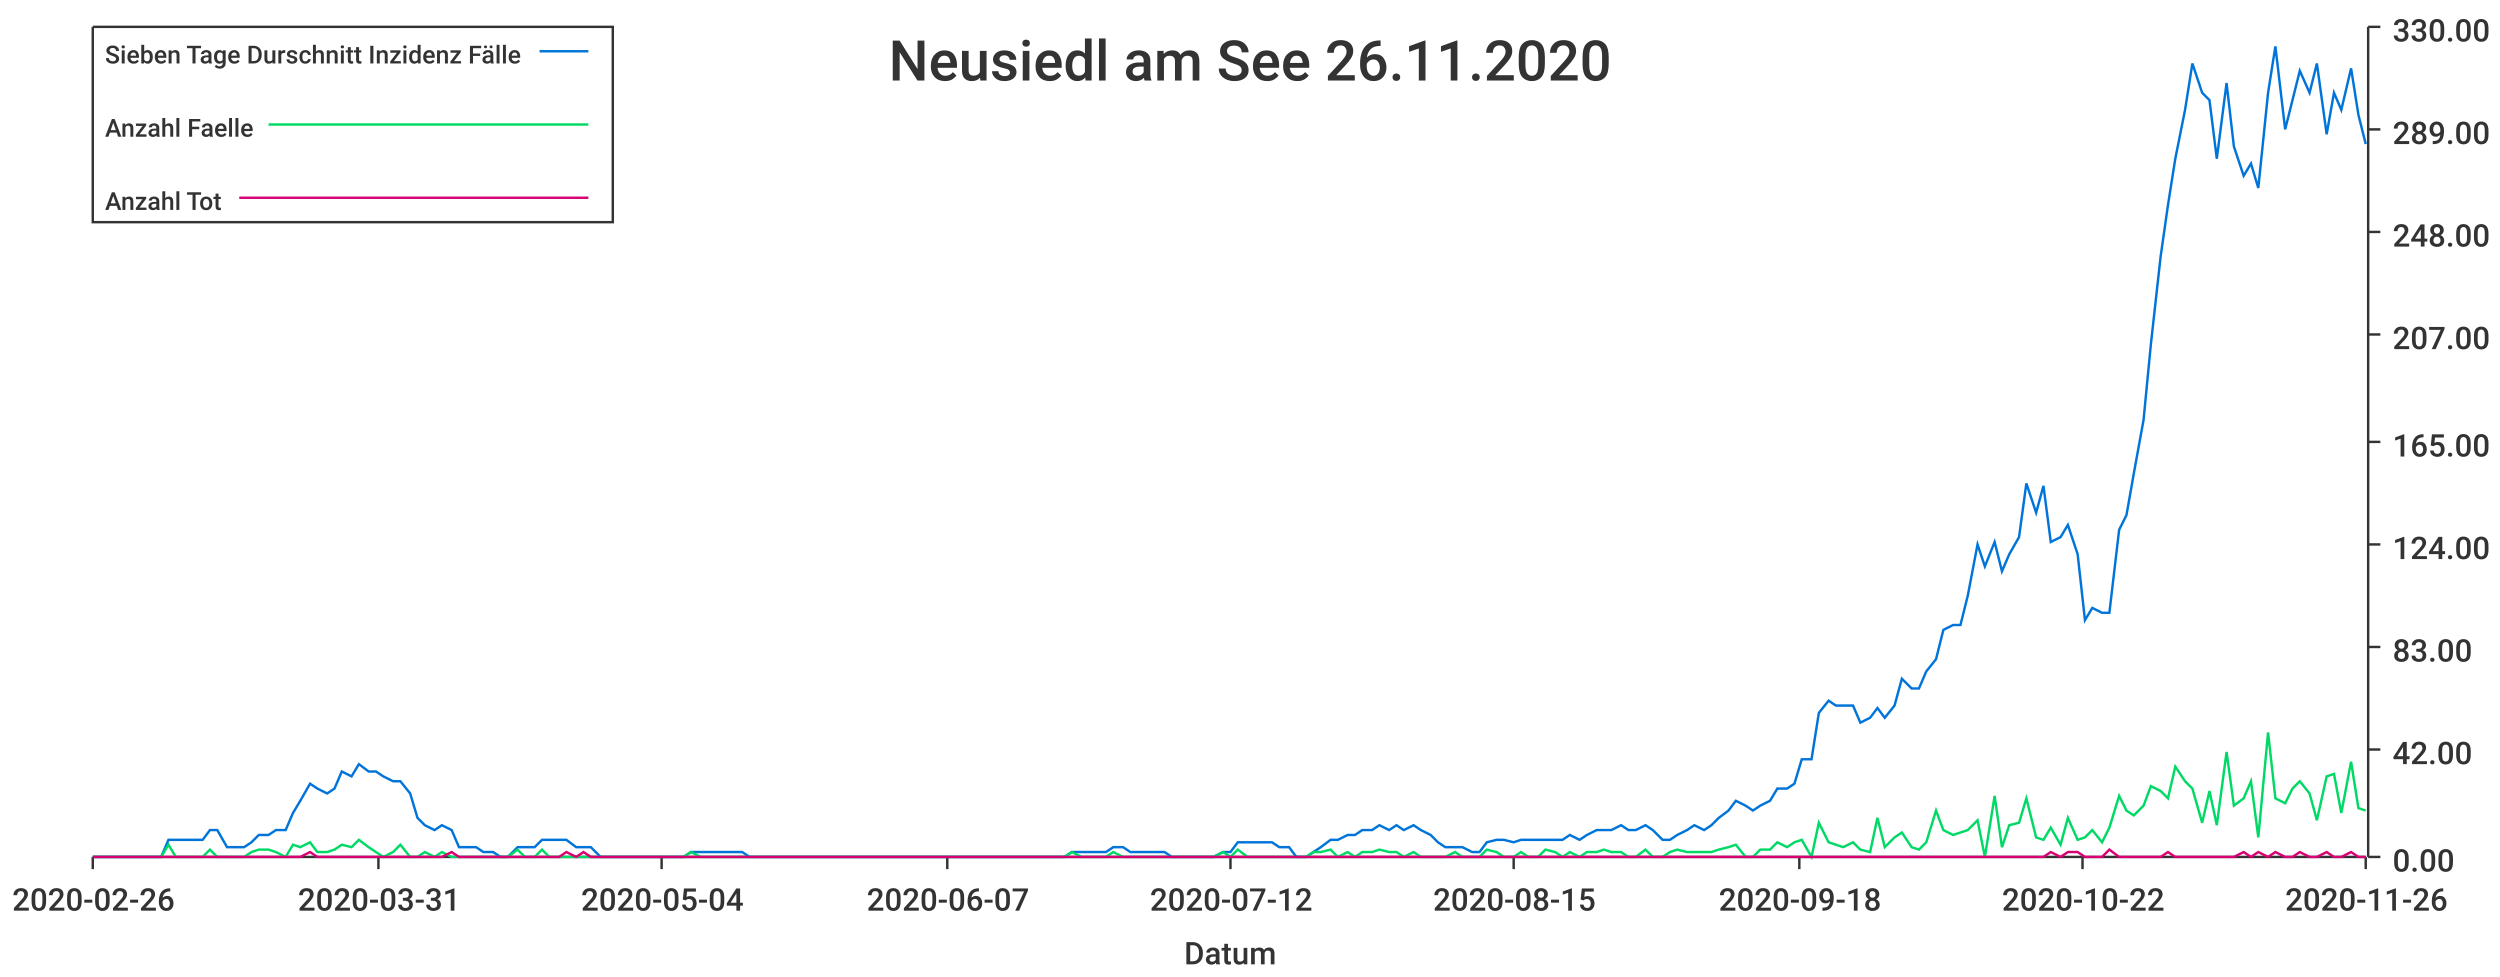
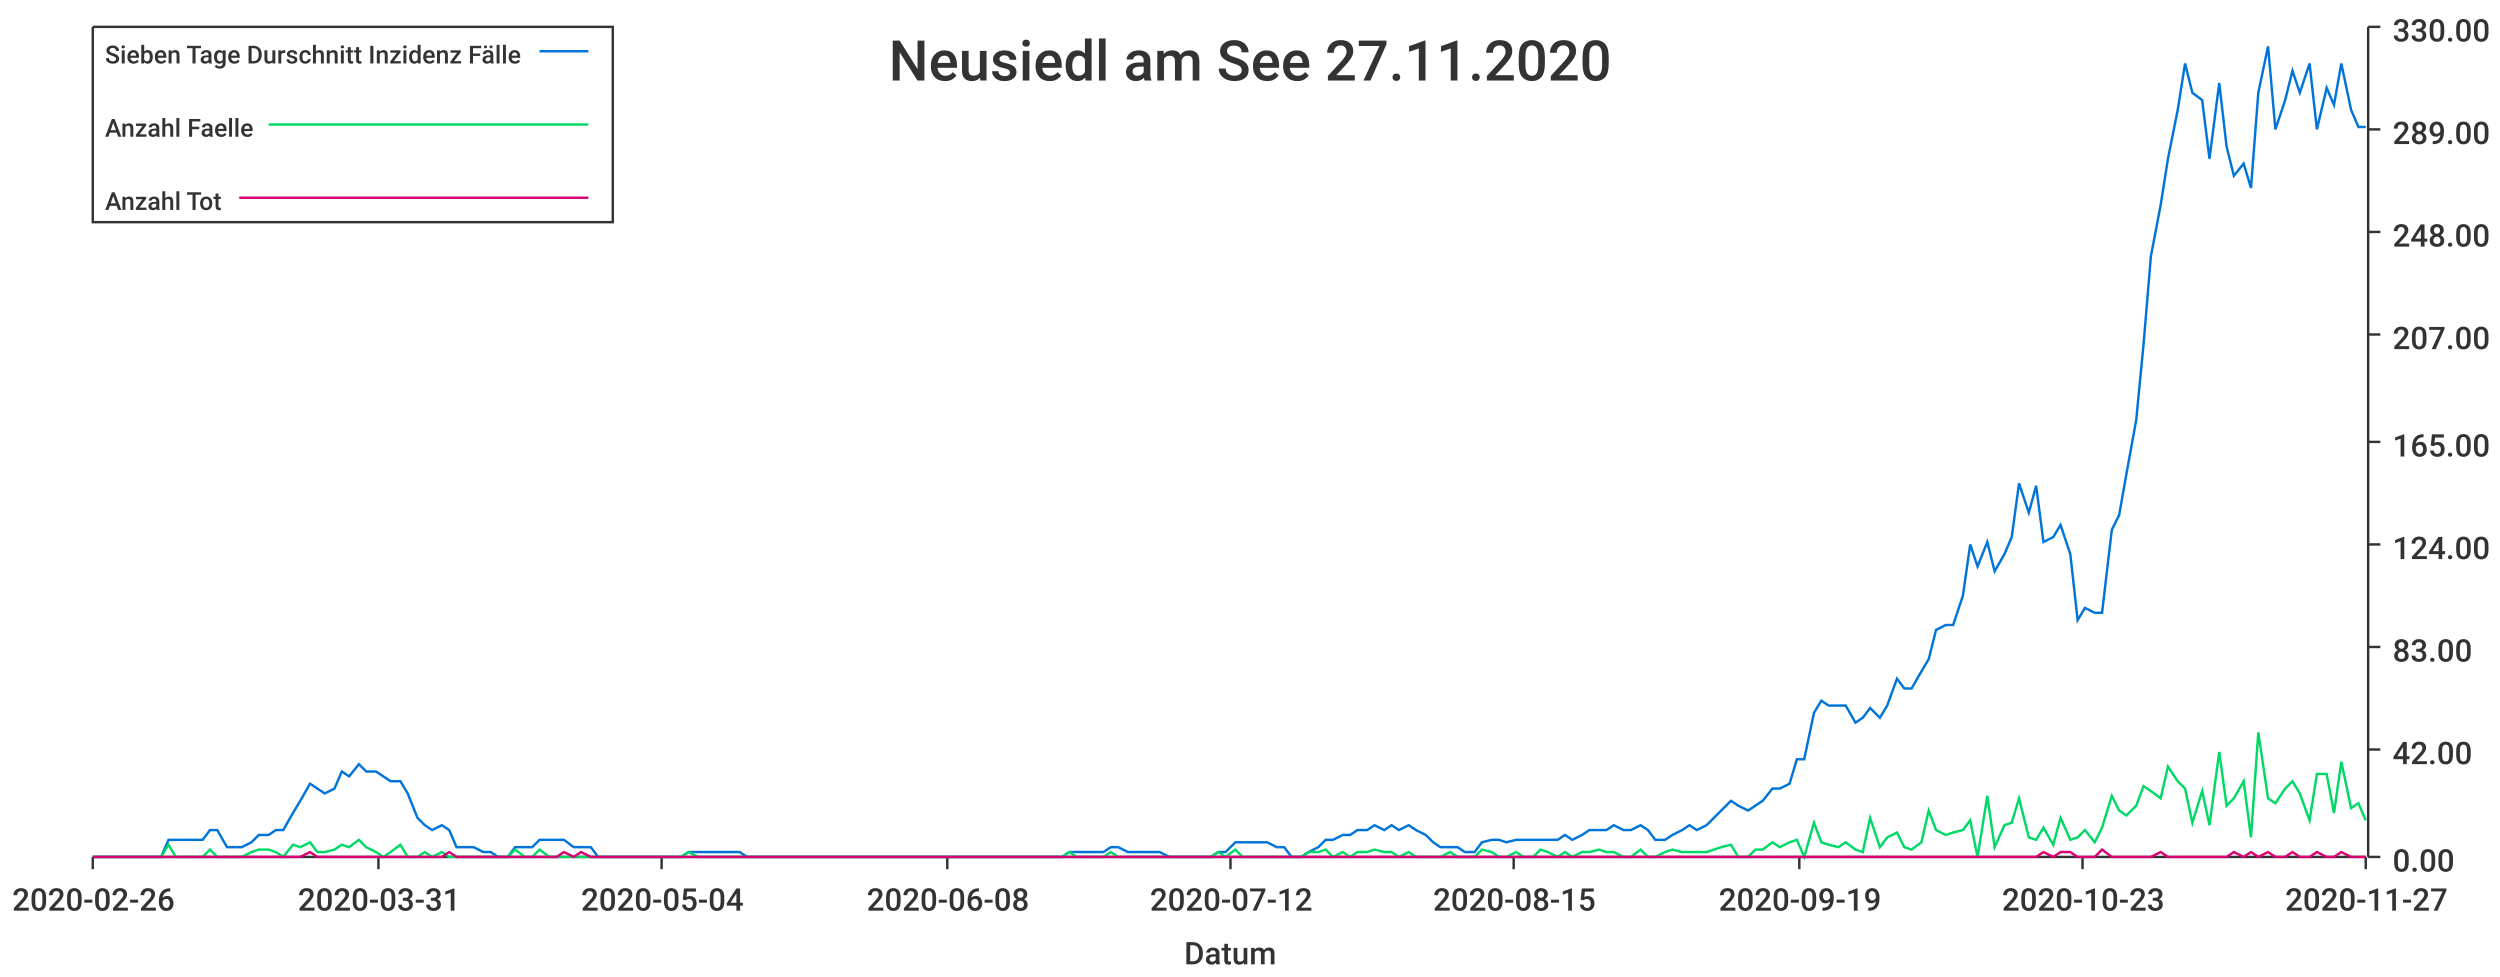
<svg xmlns="http://www.w3.org/2000/svg" width="1024" height="400">\n<path d="M 0 0 L 1024 0 L 1024 400 L 0 400 L 0 0" style="stroke-width:0;stroke:rgba(255,255,255,1.0);fill:rgba(255,255,255,1.0)" />
  <path d="M 38 11 L 969 11 L 969 351 L 38 351 L 38 11" style="stroke-width:0;stroke:rgba(255,255,255,1.0);fill:rgba(255,255,255,1.0)" />
  <path d="M 38 351 L 969 351" style="stroke-width:1;stroke:rgba(51,51,51,1.0);fill:none" />
  <path d="M 38 351 L 38 356" style="stroke-width:1;stroke:rgba(51,51,51,1.0);fill:none" />
  <text x="5" y="373" style="stroke-width:0;stroke:none;fill:rgba(51,51,51,1.0);font-size:12.8px;font-family:'Roboto Medium',sans-serif">2020-02-26</text>
  <path d="M 155 351 L 155 356" style="stroke-width:1;stroke:rgba(51,51,51,1.0);fill:none" />
  <text x="122" y="373" style="stroke-width:0;stroke:none;fill:rgba(51,51,51,1.0);font-size:12.8px;font-family:'Roboto Medium',sans-serif">2020-03-31</text>
  <path d="M 271 351 L 271 356" style="stroke-width:1;stroke:rgba(51,51,51,1.0);fill:none" />
  <text x="238" y="373" style="stroke-width:0;stroke:none;fill:rgba(51,51,51,1.0);font-size:12.8px;font-family:'Roboto Medium',sans-serif">2020-05-04</text>
  <path d="M 388 351 L 388 356" style="stroke-width:1;stroke:rgba(51,51,51,1.0);fill:none" />
-   <text x="355" y="373" style="stroke-width:0;stroke:none;fill:rgba(51,51,51,1.0);font-size:12.8px;font-family:'Roboto Medium',sans-serif">2020-06-07</text>
+   <text x="355" y="373" style="stroke-width:0;stroke:none;fill:rgba(51,51,51,1.0);font-size:12.8px;font-family:'Roboto Medium',sans-serif">2020-06-08</text>
  <path d="M 504 351 L 504 356" style="stroke-width:1;stroke:rgba(51,51,51,1.0);fill:none" />
  <text x="471" y="373" style="stroke-width:0;stroke:none;fill:rgba(51,51,51,1.0);font-size:12.8px;font-family:'Roboto Medium',sans-serif">2020-07-12</text>
  <path d="M 620 351 L 620 356" style="stroke-width:1;stroke:rgba(51,51,51,1.0);fill:none" />
  <text x="587" y="373" style="stroke-width:0;stroke:none;fill:rgba(51,51,51,1.0);font-size:12.8px;font-family:'Roboto Medium',sans-serif">2020-08-15</text>
  <path d="M 737 351 L 737 356" style="stroke-width:1;stroke:rgba(51,51,51,1.0);fill:none" />
-   <text x="704" y="373" style="stroke-width:0;stroke:none;fill:rgba(51,51,51,1.0);font-size:12.8px;font-family:'Roboto Medium',sans-serif">2020-09-18</text>
+   <text x="704" y="373" style="stroke-width:0;stroke:none;fill:rgba(51,51,51,1.0);font-size:12.8px;font-family:'Roboto Medium',sans-serif">2020-09-19</text>
  <path d="M 853 351 L 853 356" style="stroke-width:1;stroke:rgba(51,51,51,1.0);fill:none" />
-   <text x="820" y="373" style="stroke-width:0;stroke:none;fill:rgba(51,51,51,1.0);font-size:12.8px;font-family:'Roboto Medium',sans-serif">2020-10-22</text>
+   <text x="820" y="373" style="stroke-width:0;stroke:none;fill:rgba(51,51,51,1.0);font-size:12.8px;font-family:'Roboto Medium',sans-serif">2020-10-23</text>
  <path d="M 969 351 L 969 356" style="stroke-width:1;stroke:rgba(51,51,51,1.0);fill:none" />
-   <text x="936" y="373" style="stroke-width:0;stroke:none;fill:rgba(51,51,51,1.0);font-size:12.8px;font-family:'Roboto Medium',sans-serif">2020-11-26</text>
+   <text x="936" y="373" style="stroke-width:0;stroke:none;fill:rgba(51,51,51,1.0);font-size:12.8px;font-family:'Roboto Medium',sans-serif">2020-11-27</text>
  <text x="485" y="395" style="stroke-width:0;stroke:none;fill:rgba(51,51,51,1.0);font-size:12.8px;font-family:'Roboto Medium',sans-serif">Datum</text>
  <path d="M 970 351 L 970 11" style="stroke-width:1;stroke:rgba(51,51,51,1.0);fill:none" />
  <path d="M 970 351 L 975 351" style="stroke-width:1;stroke:rgba(51,51,51,1.0);fill:none" />
  <text x="980" y="357" style="stroke-width:0;stroke:none;fill:rgba(51,51,51,1.0);font-size:12.8px;font-family:'Roboto Medium',sans-serif">0.00</text>
  <path d="M 970 307 L 975 307" style="stroke-width:1;stroke:rgba(51,51,51,1.0);fill:none" />
  <text x="980" y="313" style="stroke-width:0;stroke:none;fill:rgba(51,51,51,1.0);font-size:12.8px;font-family:'Roboto Medium',sans-serif">42.00</text>
  <path d="M 970 265 L 975 265" style="stroke-width:1;stroke:rgba(51,51,51,1.0);fill:none" />
  <text x="980" y="271" style="stroke-width:0;stroke:none;fill:rgba(51,51,51,1.0);font-size:12.8px;font-family:'Roboto Medium',sans-serif">83.00</text>
  <path d="M 970 223 L 975 223" style="stroke-width:1;stroke:rgba(51,51,51,1.0);fill:none" />
  <text x="980" y="229" style="stroke-width:0;stroke:none;fill:rgba(51,51,51,1.0);font-size:12.8px;font-family:'Roboto Medium',sans-serif">124.00</text>
  <path d="M 970 181 L 975 181" style="stroke-width:1;stroke:rgba(51,51,51,1.0);fill:none" />
  <text x="980" y="187" style="stroke-width:0;stroke:none;fill:rgba(51,51,51,1.0);font-size:12.8px;font-family:'Roboto Medium',sans-serif">165.00</text>
  <path d="M 970 137 L 975 137" style="stroke-width:1;stroke:rgba(51,51,51,1.0);fill:none" />
  <text x="980" y="143" style="stroke-width:0;stroke:none;fill:rgba(51,51,51,1.0);font-size:12.8px;font-family:'Roboto Medium',sans-serif">207.00</text>
  <path d="M 970 95 L 975 95" style="stroke-width:1;stroke:rgba(51,51,51,1.0);fill:none" />
  <text x="980" y="101" style="stroke-width:0;stroke:none;fill:rgba(51,51,51,1.0);font-size:12.8px;font-family:'Roboto Medium',sans-serif">248.00</text>
  <path d="M 970 53 L 975 53" style="stroke-width:1;stroke:rgba(51,51,51,1.0);fill:none" />
  <text x="980" y="59" style="stroke-width:0;stroke:none;fill:rgba(51,51,51,1.0);font-size:12.8px;font-family:'Roboto Medium',sans-serif">289.00</text>
  <path d="M 970 11 L 975 11" style="stroke-width:1;stroke:rgba(51,51,51,1.0);fill:none" />
  <text x="980" y="17" style="stroke-width:0;stroke:none;fill:rgba(51,51,51,1.0);font-size:12.8px;font-family:'Roboto Medium',sans-serif">330.00</text>
-   <path d="M 38 351 L 42 351 L 45 351 L 49 351 L 52 351 L 55 351 L 59 351 L 62 351 L 66 351 L 69 344 L 72 344 L 76 344 L 79 344 L 83 344 L 86 340 L 89 340 L 93 347 L 96 347 L 100 347 L 103 345 L 106 342 L 110 342 L 113 340 L 117 340 L 120 333 L 123 328 L 127 321 L 130 323 L 134 325 L 137 323 L 140 316 L 144 318 L 147 313 L 151 316 L 154 316 L 157 318 L 161 320 L 164 320 L 168 325 L 171 335 L 174 338 L 178 340 L 181 338 L 185 340 L 188 347 L 191 347 L 195 347 L 198 349 L 202 349 L 205 351 L 208 351 L 212 347 L 215 347 L 219 347 L 222 344 L 225 344 L 229 344 L 232 344 L 236 347 L 239 347 L 242 347 L 246 351 L 249 351 L 253 351 L 256 351 L 259 351 L 263 351 L 266 351 L 270 351 L 273 351 L 276 351 L 280 351 L 283 349 L 287 349 L 290 349 L 293 349 L 297 349 L 300 349 L 304 349 L 307 351 L 310 351 L 314 351 L 317 351 L 321 351 L 324 351 L 327 351 L 331 351 L 334 351 L 338 351 L 341 351 L 344 351 L 348 351 L 351 351 L 354 351 L 358 351 L 361 351 L 365 351 L 368 351 L 371 351 L 375 351 L 378 351 L 382 351 L 385 351 L 388 351 L 392 351 L 395 351 L 399 351 L 402 351 L 405 351 L 409 351 L 412 351 L 416 351 L 419 351 L 422 351 L 426 351 L 429 351 L 433 351 L 436 351 L 439 349 L 443 349 L 446 349 L 450 349 L 453 349 L 456 347 L 460 347 L 463 349 L 467 349 L 470 349 L 473 349 L 477 349 L 480 351 L 484 351 L 487 351 L 490 351 L 494 351 L 497 351 L 501 349 L 504 349 L 507 345 L 511 345 L 514 345 L 518 345 L 521 345 L 524 347 L 528 347 L 531 351 L 535 351 L 538 349 L 541 347 L 545 344 L 548 344 L 552 342 L 555 342 L 558 340 L 562 340 L 565 338 L 569 340 L 572 338 L 575 340 L 579 338 L 582 340 L 586 342 L 589 345 L 592 347 L 596 347 L 599 347 L 603 349 L 606 349 L 609 345 L 613 344 L 616 344 L 620 345 L 623 344 L 626 344 L 630 344 L 633 344 L 637 344 L 640 344 L 643 342 L 647 344 L 650 342 L 654 340 L 657 340 L 660 340 L 664 338 L 667 340 L 670 340 L 674 338 L 677 340 L 681 344 L 684 344 L 687 342 L 691 340 L 694 338 L 698 340 L 701 338 L 704 335 L 708 332 L 711 328 L 715 330 L 718 332 L 721 330 L 725 328 L 728 323 L 732 323 L 735 321 L 738 311 L 742 311 L 745 292 L 749 287 L 752 289 L 755 289 L 759 289 L 762 296 L 766 294 L 769 290 L 772 294 L 776 289 L 779 278 L 783 282 L 786 282 L 789 275 L 793 270 L 796 258 L 800 256 L 803 256 L 806 244 L 810 223 L 813 232 L 817 222 L 820 234 L 823 227 L 827 220 L 830 198 L 834 210 L 837 199 L 840 222 L 844 220 L 847 215 L 851 227 L 854 254 L 857 249 L 861 251 L 864 251 L 868 217 L 871 211 L 874 194 L 878 172 L 881 141 L 885 105 L 888 84 L 891 65 L 895 45 L 898 26 L 902 38 L 905 41 L 908 65 L 912 34 L 915 60 L 919 72 L 922 67 L 925 77 L 929 38 L 932 19 L 936 53 L 939 41 L 942 29 L 946 38 L 949 26 L 953 55 L 956 38 L 959 45 L 963 28 L 966 47 L 969 59" style="stroke-width:1;stroke:rgba(0,116,217,1.0);fill:none" />
-   <path d="M 38 351 L 42 351 L 45 351 L 49 351 L 52 351 L 55 351 L 59 351 L 62 351 L 66 351 L 69 346 L 72 351 L 76 351 L 79 351 L 83 351 L 86 348 L 89 351 L 93 351 L 96 351 L 100 351 L 103 349 L 106 348 L 110 348 L 113 349 L 117 351 L 120 346 L 123 347 L 127 345 L 130 349 L 134 349 L 137 348 L 140 346 L 144 347 L 147 344 L 151 347 L 154 349 L 157 351 L 161 349 L 164 346 L 168 351 L 171 351 L 174 349 L 178 351 L 181 349 L 185 351 L 188 351 L 191 351 L 195 351 L 198 351 L 202 351 L 205 351 L 208 351 L 212 348 L 215 351 L 219 351 L 222 348 L 225 351 L 229 351 L 232 351 L 236 351 L 239 351 L 242 351 L 246 351 L 249 351 L 253 351 L 256 351 L 259 351 L 263 351 L 266 351 L 270 351 L 273 351 L 276 351 L 280 351 L 283 349 L 287 351 L 290 351 L 293 351 L 297 351 L 300 351 L 304 351 L 307 351 L 310 351 L 314 351 L 317 351 L 321 351 L 324 351 L 327 351 L 331 351 L 334 351 L 338 351 L 341 351 L 344 351 L 348 351 L 351 351 L 354 351 L 358 351 L 361 351 L 365 351 L 368 351 L 371 351 L 375 351 L 378 351 L 382 351 L 385 351 L 388 351 L 392 351 L 395 351 L 399 351 L 402 351 L 405 351 L 409 351 L 412 351 L 416 351 L 419 351 L 422 351 L 426 351 L 429 351 L 433 351 L 436 351 L 439 349 L 443 351 L 446 351 L 450 351 L 453 351 L 456 349 L 460 351 L 463 351 L 467 351 L 470 351 L 473 351 L 477 351 L 480 351 L 484 351 L 487 351 L 490 351 L 494 351 L 497 351 L 501 349 L 504 351 L 507 348 L 511 351 L 514 351 L 518 351 L 521 351 L 524 351 L 528 351 L 531 351 L 535 351 L 538 349 L 541 349 L 545 348 L 548 351 L 552 349 L 555 351 L 558 349 L 562 349 L 565 348 L 569 349 L 572 349 L 575 351 L 579 349 L 582 351 L 586 351 L 589 351 L 592 351 L 596 349 L 599 351 L 603 351 L 606 351 L 609 348 L 613 349 L 616 351 L 620 351 L 623 349 L 626 351 L 630 351 L 633 348 L 637 349 L 640 351 L 643 349 L 647 351 L 650 349 L 654 349 L 657 348 L 660 349 L 664 349 L 667 351 L 670 351 L 674 348 L 677 351 L 681 351 L 684 349 L 687 348 L 691 349 L 694 349 L 698 349 L 701 349 L 704 348 L 708 347 L 711 346 L 715 351 L 718 351 L 721 348 L 725 348 L 728 345 L 732 347 L 735 345 L 738 344 L 742 351 L 745 337 L 749 345 L 752 346 L 755 347 L 759 345 L 762 348 L 766 349 L 769 335 L 772 347 L 776 343 L 779 341 L 783 347 L 786 348 L 789 345 L 793 332 L 796 340 L 800 342 L 803 341 L 806 340 L 810 336 L 813 351 L 817 326 L 820 347 L 823 338 L 827 337 L 830 327 L 834 343 L 837 344 L 840 339 L 844 346 L 847 335 L 851 344 L 854 343 L 857 340 L 861 345 L 864 339 L 868 326 L 871 332 L 874 334 L 878 330 L 881 322 L 885 324 L 888 327 L 891 314 L 895 320 L 898 323 L 902 337 L 905 324 L 908 338 L 912 308 L 915 330 L 919 327 L 922 320 L 925 343 L 929 300 L 932 327 L 936 329 L 939 323 L 942 320 L 946 325 L 949 336 L 953 318 L 956 317 L 959 333 L 963 312 L 966 331 L 969 332" style="stroke-width:1;stroke:rgba(0,217,101,1.0);fill:none" />
-   <path d="M 38 351 L 42 351 L 45 351 L 49 351 L 52 351 L 55 351 L 59 351 L 62 351 L 66 351 L 69 351 L 72 351 L 76 351 L 79 351 L 83 351 L 86 351 L 89 351 L 93 351 L 96 351 L 100 351 L 103 351 L 106 351 L 110 351 L 113 351 L 117 351 L 120 351 L 123 351 L 127 349 L 130 351 L 134 351 L 137 351 L 140 351 L 144 351 L 147 351 L 151 351 L 154 351 L 157 351 L 161 351 L 164 351 L 168 351 L 171 351 L 174 351 L 178 351 L 181 351 L 185 349 L 188 351 L 191 351 L 195 351 L 198 351 L 202 351 L 205 351 L 208 351 L 212 351 L 215 351 L 219 351 L 222 351 L 225 351 L 229 351 L 232 349 L 236 351 L 239 349 L 242 351 L 246 351 L 249 351 L 253 351 L 256 351 L 259 351 L 263 351 L 266 351 L 270 351 L 273 351 L 276 351 L 280 351 L 283 351 L 287 351 L 290 351 L 293 351 L 297 351 L 300 351 L 304 351 L 307 351 L 310 351 L 314 351 L 317 351 L 321 351 L 324 351 L 327 351 L 331 351 L 334 351 L 338 351 L 341 351 L 344 351 L 348 351 L 351 351 L 354 351 L 358 351 L 361 351 L 365 351 L 368 351 L 371 351 L 375 351 L 378 351 L 382 351 L 385 351 L 388 351 L 392 351 L 395 351 L 399 351 L 402 351 L 405 351 L 409 351 L 412 351 L 416 351 L 419 351 L 422 351 L 426 351 L 429 351 L 433 351 L 436 351 L 439 351 L 443 351 L 446 351 L 450 351 L 453 351 L 456 351 L 460 351 L 463 351 L 467 351 L 470 351 L 473 351 L 477 351 L 480 351 L 484 351 L 487 351 L 490 351 L 494 351 L 497 351 L 501 351 L 504 351 L 507 351 L 511 351 L 514 351 L 518 351 L 521 351 L 524 351 L 528 351 L 531 351 L 535 351 L 538 351 L 541 351 L 545 351 L 548 351 L 552 351 L 555 351 L 558 351 L 562 351 L 565 351 L 569 351 L 572 351 L 575 351 L 579 351 L 582 351 L 586 351 L 589 351 L 592 351 L 596 351 L 599 351 L 603 351 L 606 351 L 609 351 L 613 351 L 616 351 L 620 351 L 623 351 L 626 351 L 630 351 L 633 351 L 637 351 L 640 351 L 643 351 L 647 351 L 650 351 L 654 351 L 657 351 L 660 351 L 664 351 L 667 351 L 670 351 L 674 351 L 677 351 L 681 351 L 684 351 L 687 351 L 691 351 L 694 351 L 698 351 L 701 351 L 704 351 L 708 351 L 711 351 L 715 351 L 718 351 L 721 351 L 725 351 L 728 351 L 732 351 L 735 351 L 738 351 L 742 351 L 745 351 L 749 351 L 752 351 L 755 351 L 759 351 L 762 351 L 766 351 L 769 351 L 772 351 L 776 351 L 779 351 L 783 351 L 786 351 L 789 351 L 793 351 L 796 351 L 800 351 L 803 351 L 806 351 L 810 351 L 813 351 L 817 351 L 820 351 L 823 351 L 827 351 L 830 351 L 834 351 L 837 351 L 840 349 L 844 351 L 847 349 L 851 349 L 854 351 L 857 351 L 861 351 L 864 348 L 868 351 L 871 351 L 874 351 L 878 351 L 881 351 L 885 351 L 888 349 L 891 351 L 895 351 L 898 351 L 902 351 L 905 351 L 908 351 L 912 351 L 915 351 L 919 349 L 922 351 L 925 349 L 929 351 L 932 349 L 936 351 L 939 351 L 942 349 L 946 351 L 949 351 L 953 349 L 956 351 L 959 351 L 963 349 L 966 351 L 969 351" style="stroke-width:1;stroke:rgba(217,0,116,1.0);fill:none" />
-   <text x="364" y="33" style="stroke-width:0;stroke:none;fill:rgba(51,51,51,1.0);font-size:23.0px;font-family:'Roboto Medium',sans-serif">Neusiedl am See 26.11.2020</text>
+   <path d="M 38 351 L 42 351 L 45 351 L 49 351 L 52 351 L 55 351 L 59 351 L 62 351 L 66 351 L 69 344 L 72 344 L 76 344 L 79 344 L 83 344 L 86 340 L 89 340 L 93 347 L 96 347 L 99 347 L 103 345 L 106 342 L 110 342 L 113 340 L 116 340 L 120 333 L 123 328 L 127 321 L 130 323 L 133 325 L 137 323 L 140 316 L 143 318 L 147 313 L 150 316 L 154 316 L 157 318 L 160 320 L 164 320 L 167 325 L 171 335 L 174 338 L 177 340 L 181 338 L 184 340 L 187 347 L 191 347 L 194 347 L 198 349 L 201 349 L 204 351 L 208 351 L 211 347 L 215 347 L 218 347 L 221 344 L 225 344 L 228 344 L 231 344 L 235 347 L 238 347 L 242 347 L 245 351 L 248 351 L 252 351 L 255 351 L 259 351 L 262 351 L 265 351 L 269 351 L 272 351 L 275 351 L 279 351 L 282 349 L 286 349 L 289 349 L 292 349 L 296 349 L 299 349 L 303 349 L 306 351 L 309 351 L 313 351 L 316 351 L 319 351 L 323 351 L 326 351 L 330 351 L 333 351 L 336 351 L 340 351 L 343 351 L 347 351 L 350 351 L 353 351 L 357 351 L 360 351 L 364 351 L 367 351 L 370 351 L 374 351 L 377 351 L 380 351 L 384 351 L 387 351 L 391 351 L 394 351 L 397 351 L 401 351 L 404 351 L 408 351 L 411 351 L 414 351 L 418 351 L 421 351 L 424 351 L 428 351 L 431 351 L 435 351 L 438 349 L 441 349 L 445 349 L 448 349 L 452 349 L 455 347 L 458 347 L 462 349 L 465 349 L 468 349 L 472 349 L 475 349 L 479 351 L 482 351 L 485 351 L 489 351 L 492 351 L 496 351 L 499 349 L 502 349 L 506 345 L 509 345 L 512 345 L 516 345 L 519 345 L 523 347 L 526 347 L 529 351 L 533 351 L 536 349 L 540 347 L 543 344 L 546 344 L 550 342 L 553 342 L 556 340 L 560 340 L 563 338 L 567 340 L 570 338 L 573 340 L 577 338 L 580 340 L 584 342 L 587 345 L 590 347 L 594 347 L 597 347 L 600 349 L 604 349 L 607 345 L 611 344 L 614 344 L 617 345 L 621 344 L 624 344 L 628 344 L 631 344 L 634 344 L 638 344 L 641 342 L 644 344 L 648 342 L 651 340 L 655 340 L 658 340 L 661 338 L 665 340 L 668 340 L 672 338 L 675 340 L 678 344 L 682 344 L 685 342 L 689 340 L 692 338 L 695 340 L 699 338 L 702 335 L 705 332 L 709 328 L 712 330 L 716 332 L 719 330 L 722 328 L 726 323 L 729 323 L 733 321 L 736 311 L 739 311 L 743 292 L 746 287 L 749 289 L 753 289 L 756 289 L 760 296 L 763 294 L 766 290 L 770 294 L 773 289 L 777 278 L 780 282 L 783 282 L 787 275 L 790 270 L 793 258 L 797 256 L 800 256 L 804 244 L 807 223 L 810 232 L 814 222 L 817 234 L 821 227 L 824 220 L 827 198 L 831 210 L 834 199 L 837 222 L 841 220 L 844 215 L 848 227 L 851 254 L 854 249 L 858 251 L 861 251 L 865 217 L 868 211 L 871 194 L 875 172 L 878 141 L 881 105 L 885 84 L 888 65 L 892 45 L 895 26 L 898 38 L 902 41 L 905 65 L 909 34 L 912 60 L 915 72 L 919 67 L 922 77 L 925 38 L 929 19 L 932 53 L 936 41 L 939 29 L 942 38 L 946 26 L 949 53 L 953 36 L 956 43 L 959 26 L 963 45 L 966 52 L 969 52" style="stroke-width:1;stroke:rgba(0,116,217,1.0);fill:none" />
+   <path d="M 38 351 L 42 351 L 45 351 L 49 351 L 52 351 L 55 351 L 59 351 L 62 351 L 66 351 L 69 346 L 72 351 L 76 351 L 79 351 L 83 351 L 86 348 L 89 351 L 93 351 L 96 351 L 99 351 L 103 349 L 106 348 L 110 348 L 113 349 L 116 351 L 120 346 L 123 347 L 127 345 L 130 349 L 133 349 L 137 348 L 140 346 L 143 347 L 147 344 L 150 347 L 154 349 L 157 351 L 160 349 L 164 346 L 167 351 L 171 351 L 174 349 L 177 351 L 181 349 L 184 351 L 187 351 L 191 351 L 194 351 L 198 351 L 201 351 L 204 351 L 208 351 L 211 348 L 215 351 L 218 351 L 221 348 L 225 351 L 228 351 L 231 351 L 235 351 L 238 351 L 242 351 L 245 351 L 248 351 L 252 351 L 255 351 L 259 351 L 262 351 L 265 351 L 269 351 L 272 351 L 275 351 L 279 351 L 282 349 L 286 351 L 289 351 L 292 351 L 296 351 L 299 351 L 303 351 L 306 351 L 309 351 L 313 351 L 316 351 L 319 351 L 323 351 L 326 351 L 330 351 L 333 351 L 336 351 L 340 351 L 343 351 L 347 351 L 350 351 L 353 351 L 357 351 L 360 351 L 364 351 L 367 351 L 370 351 L 374 351 L 377 351 L 380 351 L 384 351 L 387 351 L 391 351 L 394 351 L 397 351 L 401 351 L 404 351 L 408 351 L 411 351 L 414 351 L 418 351 L 421 351 L 424 351 L 428 351 L 431 351 L 435 351 L 438 349 L 441 351 L 445 351 L 448 351 L 452 351 L 455 349 L 458 351 L 462 351 L 465 351 L 468 351 L 472 351 L 475 351 L 479 351 L 482 351 L 485 351 L 489 351 L 492 351 L 496 351 L 499 349 L 502 351 L 506 348 L 509 351 L 512 351 L 516 351 L 519 351 L 523 351 L 526 351 L 529 351 L 533 351 L 536 349 L 540 349 L 543 348 L 546 351 L 550 349 L 553 351 L 556 349 L 560 349 L 563 348 L 567 349 L 570 349 L 573 351 L 577 349 L 580 351 L 584 351 L 587 351 L 590 351 L 594 349 L 597 351 L 600 351 L 604 351 L 607 348 L 611 349 L 614 351 L 617 351 L 621 349 L 624 351 L 628 351 L 631 348 L 634 349 L 638 351 L 641 349 L 644 351 L 648 349 L 651 349 L 655 348 L 658 349 L 661 349 L 665 351 L 668 351 L 672 348 L 675 351 L 678 351 L 682 349 L 685 348 L 689 349 L 692 349 L 695 349 L 699 349 L 702 348 L 705 347 L 709 346 L 712 351 L 716 351 L 719 348 L 722 348 L 726 345 L 729 347 L 733 345 L 736 344 L 739 351 L 743 337 L 746 345 L 749 346 L 753 347 L 756 345 L 760 348 L 763 349 L 766 335 L 770 347 L 773 343 L 777 341 L 780 347 L 783 348 L 787 345 L 790 332 L 793 340 L 797 342 L 800 341 L 804 340 L 807 336 L 810 351 L 814 326 L 817 347 L 821 338 L 824 337 L 827 327 L 831 343 L 834 344 L 837 339 L 841 346 L 844 335 L 848 344 L 851 343 L 854 340 L 858 345 L 861 339 L 865 326 L 868 332 L 871 334 L 875 330 L 878 322 L 881 324 L 885 327 L 888 314 L 892 320 L 895 323 L 898 337 L 902 324 L 905 338 L 909 308 L 912 330 L 915 327 L 919 320 L 922 343 L 925 300 L 929 327 L 932 329 L 936 323 L 939 320 L 942 325 L 946 336 L 949 317 L 953 317 L 956 333 L 959 312 L 963 331 L 966 329 L 969 336" style="stroke-width:1;stroke:rgba(0,217,101,1.0);fill:none" />
+   <path d="M 38 351 L 42 351 L 45 351 L 49 351 L 52 351 L 55 351 L 59 351 L 62 351 L 66 351 L 69 351 L 72 351 L 76 351 L 79 351 L 83 351 L 86 351 L 89 351 L 93 351 L 96 351 L 99 351 L 103 351 L 106 351 L 110 351 L 113 351 L 116 351 L 120 351 L 123 351 L 127 349 L 130 351 L 133 351 L 137 351 L 140 351 L 143 351 L 147 351 L 150 351 L 154 351 L 157 351 L 160 351 L 164 351 L 167 351 L 171 351 L 174 351 L 177 351 L 181 351 L 184 349 L 187 351 L 191 351 L 194 351 L 198 351 L 201 351 L 204 351 L 208 351 L 211 351 L 215 351 L 218 351 L 221 351 L 225 351 L 228 351 L 231 349 L 235 351 L 238 349 L 242 351 L 245 351 L 248 351 L 252 351 L 255 351 L 259 351 L 262 351 L 265 351 L 269 351 L 272 351 L 275 351 L 279 351 L 282 351 L 286 351 L 289 351 L 292 351 L 296 351 L 299 351 L 303 351 L 306 351 L 309 351 L 313 351 L 316 351 L 319 351 L 323 351 L 326 351 L 330 351 L 333 351 L 336 351 L 340 351 L 343 351 L 347 351 L 350 351 L 353 351 L 357 351 L 360 351 L 364 351 L 367 351 L 370 351 L 374 351 L 377 351 L 380 351 L 384 351 L 387 351 L 391 351 L 394 351 L 397 351 L 401 351 L 404 351 L 408 351 L 411 351 L 414 351 L 418 351 L 421 351 L 424 351 L 428 351 L 431 351 L 435 351 L 438 351 L 441 351 L 445 351 L 448 351 L 452 351 L 455 351 L 458 351 L 462 351 L 465 351 L 468 351 L 472 351 L 475 351 L 479 351 L 482 351 L 485 351 L 489 351 L 492 351 L 496 351 L 499 351 L 502 351 L 506 351 L 509 351 L 512 351 L 516 351 L 519 351 L 523 351 L 526 351 L 529 351 L 533 351 L 536 351 L 540 351 L 543 351 L 546 351 L 550 351 L 553 351 L 556 351 L 560 351 L 563 351 L 567 351 L 570 351 L 573 351 L 577 351 L 580 351 L 584 351 L 587 351 L 590 351 L 594 351 L 597 351 L 600 351 L 604 351 L 607 351 L 611 351 L 614 351 L 617 351 L 621 351 L 624 351 L 628 351 L 631 351 L 634 351 L 638 351 L 641 351 L 644 351 L 648 351 L 651 351 L 655 351 L 658 351 L 661 351 L 665 351 L 668 351 L 672 351 L 675 351 L 678 351 L 682 351 L 685 351 L 689 351 L 692 351 L 695 351 L 699 351 L 702 351 L 705 351 L 709 351 L 712 351 L 716 351 L 719 351 L 722 351 L 726 351 L 729 351 L 733 351 L 736 351 L 739 351 L 743 351 L 746 351 L 749 351 L 753 351 L 756 351 L 760 351 L 763 351 L 766 351 L 770 351 L 773 351 L 777 351 L 780 351 L 783 351 L 787 351 L 790 351 L 793 351 L 797 351 L 800 351 L 804 351 L 807 351 L 810 351 L 814 351 L 817 351 L 821 351 L 824 351 L 827 351 L 831 351 L 834 351 L 837 349 L 841 351 L 844 349 L 848 349 L 851 351 L 854 351 L 858 351 L 861 348 L 865 351 L 868 351 L 871 351 L 875 351 L 878 351 L 881 351 L 885 349 L 888 351 L 892 351 L 895 351 L 898 351 L 902 351 L 905 351 L 909 351 L 912 351 L 915 349 L 919 351 L 922 349 L 925 351 L 929 349 L 932 351 L 936 351 L 939 349 L 942 351 L 946 351 L 949 349 L 953 351 L 956 351 L 959 349 L 963 351 L 966 351 L 969 351" style="stroke-width:1;stroke:rgba(217,0,116,1.0);fill:none" />
+   <text x="364" y="33" style="stroke-width:0;stroke:none;fill:rgba(51,51,51,1.0);font-size:23.0px;font-family:'Roboto Medium',sans-serif">Neusiedl am See 27.11.2020</text>
  <path d="M 38 11 L 251 11 L 251 91 L 38 91 L 38 11" style="stroke-width:1;stroke:rgba(51,51,51,1.0);fill:rgba(255,255,255,1.0)" />
  <text x="43" y="26" style="stroke-width:0;stroke:none;fill:rgba(51,51,51,1.0);font-size:10.2px;font-family:'Roboto Medium',sans-serif">Sieben Tage Durschnitt Inzidenz Fälle</text>
  <path d="M 221 21 L 241 21" style="stroke-width:1;stroke:rgba(0,116,217,1.0);fill:none" />
  <text x="43" y="56" style="stroke-width:0;stroke:none;fill:rgba(51,51,51,1.0);font-size:10.2px;font-family:'Roboto Medium',sans-serif">Anzahl Faelle</text>
  <path d="M 110 51 L 241 51" style="stroke-width:1;stroke:rgba(0,217,101,1.0);fill:none" />
  <text x="43" y="86" style="stroke-width:0;stroke:none;fill:rgba(51,51,51,1.0);font-size:10.2px;font-family:'Roboto Medium',sans-serif">Anzahl Tot</text>
  <path d="M 98 81 L 241 81" style="stroke-width:1;stroke:rgba(217,0,116,1.0);fill:none" />
</svg>
